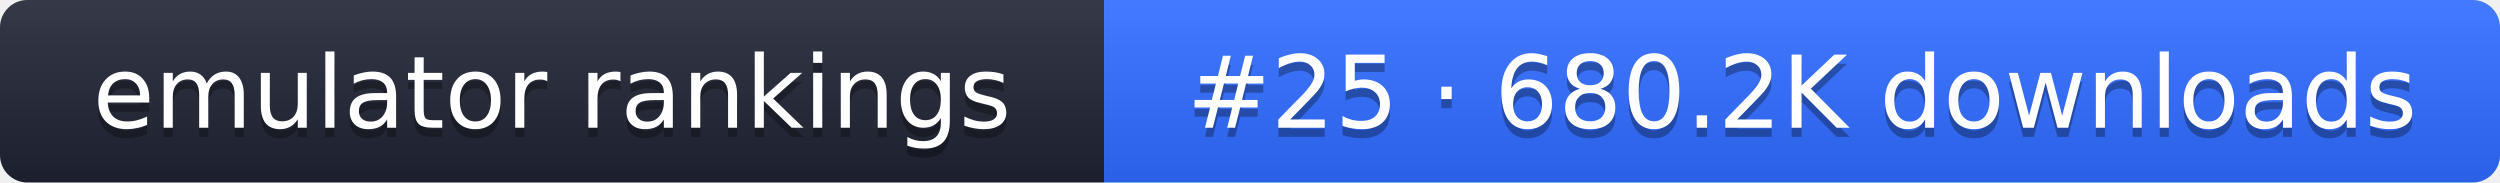
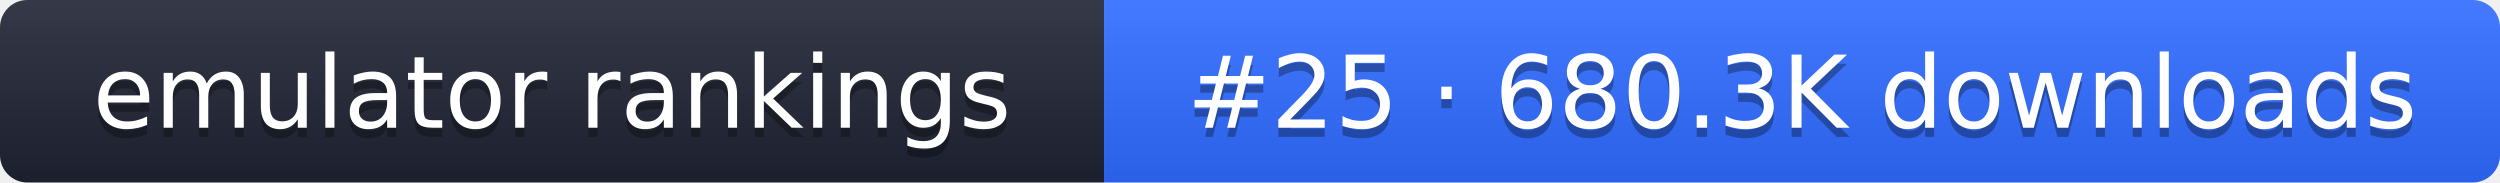
- <svg xmlns="http://www.w3.org/2000/svg" width="274" height="20" role="img" aria-label="emulator rankings: #25 · 680.2K downloads">
+ <svg xmlns="http://www.w3.org/2000/svg" width="274" height="20" role="img" aria-label="emulator rankings: #25 · 680.3K downloads">
  <linearGradient id="g" x2="0" y2="100%">
    <stop offset="0" stop-color="#fff" stop-opacity=".1" />
    <stop offset="1" stop-opacity=".1" />
  </linearGradient>
  <clipPath id="r">
    <rect width="274" height="20" rx="3" fill="#fff" />
  </clipPath>
  <g clip-path="url(#r)">
    <rect width="121" height="20" fill="#1f2433" />
    <rect x="121" width="153" height="20" fill="#2f6bff" />
    <rect width="274" height="20" fill="url(#g)" />
  </g>
  <g fill="#fff" text-anchor="middle" font-family="Verdana,DejaVu Sans,sans-serif" font-size="11">
    <text x="60.5" y="15" fill="#010101" fill-opacity=".3">emulator rankings</text>
    <text x="60.5" y="14">emulator rankings</text>
-     <text x="197.5" y="15" fill="#010101" fill-opacity=".3">#25 · 680.2K downloads</text>
-     <text x="197.5" y="14">#25 · 680.2K downloads</text>
+     <text x="197.5" y="15" fill="#010101" fill-opacity=".3">#25 · 680.3K downloads</text>
+     <text x="197.5" y="14">#25 · 680.3K downloads</text>
  </g>
</svg>
